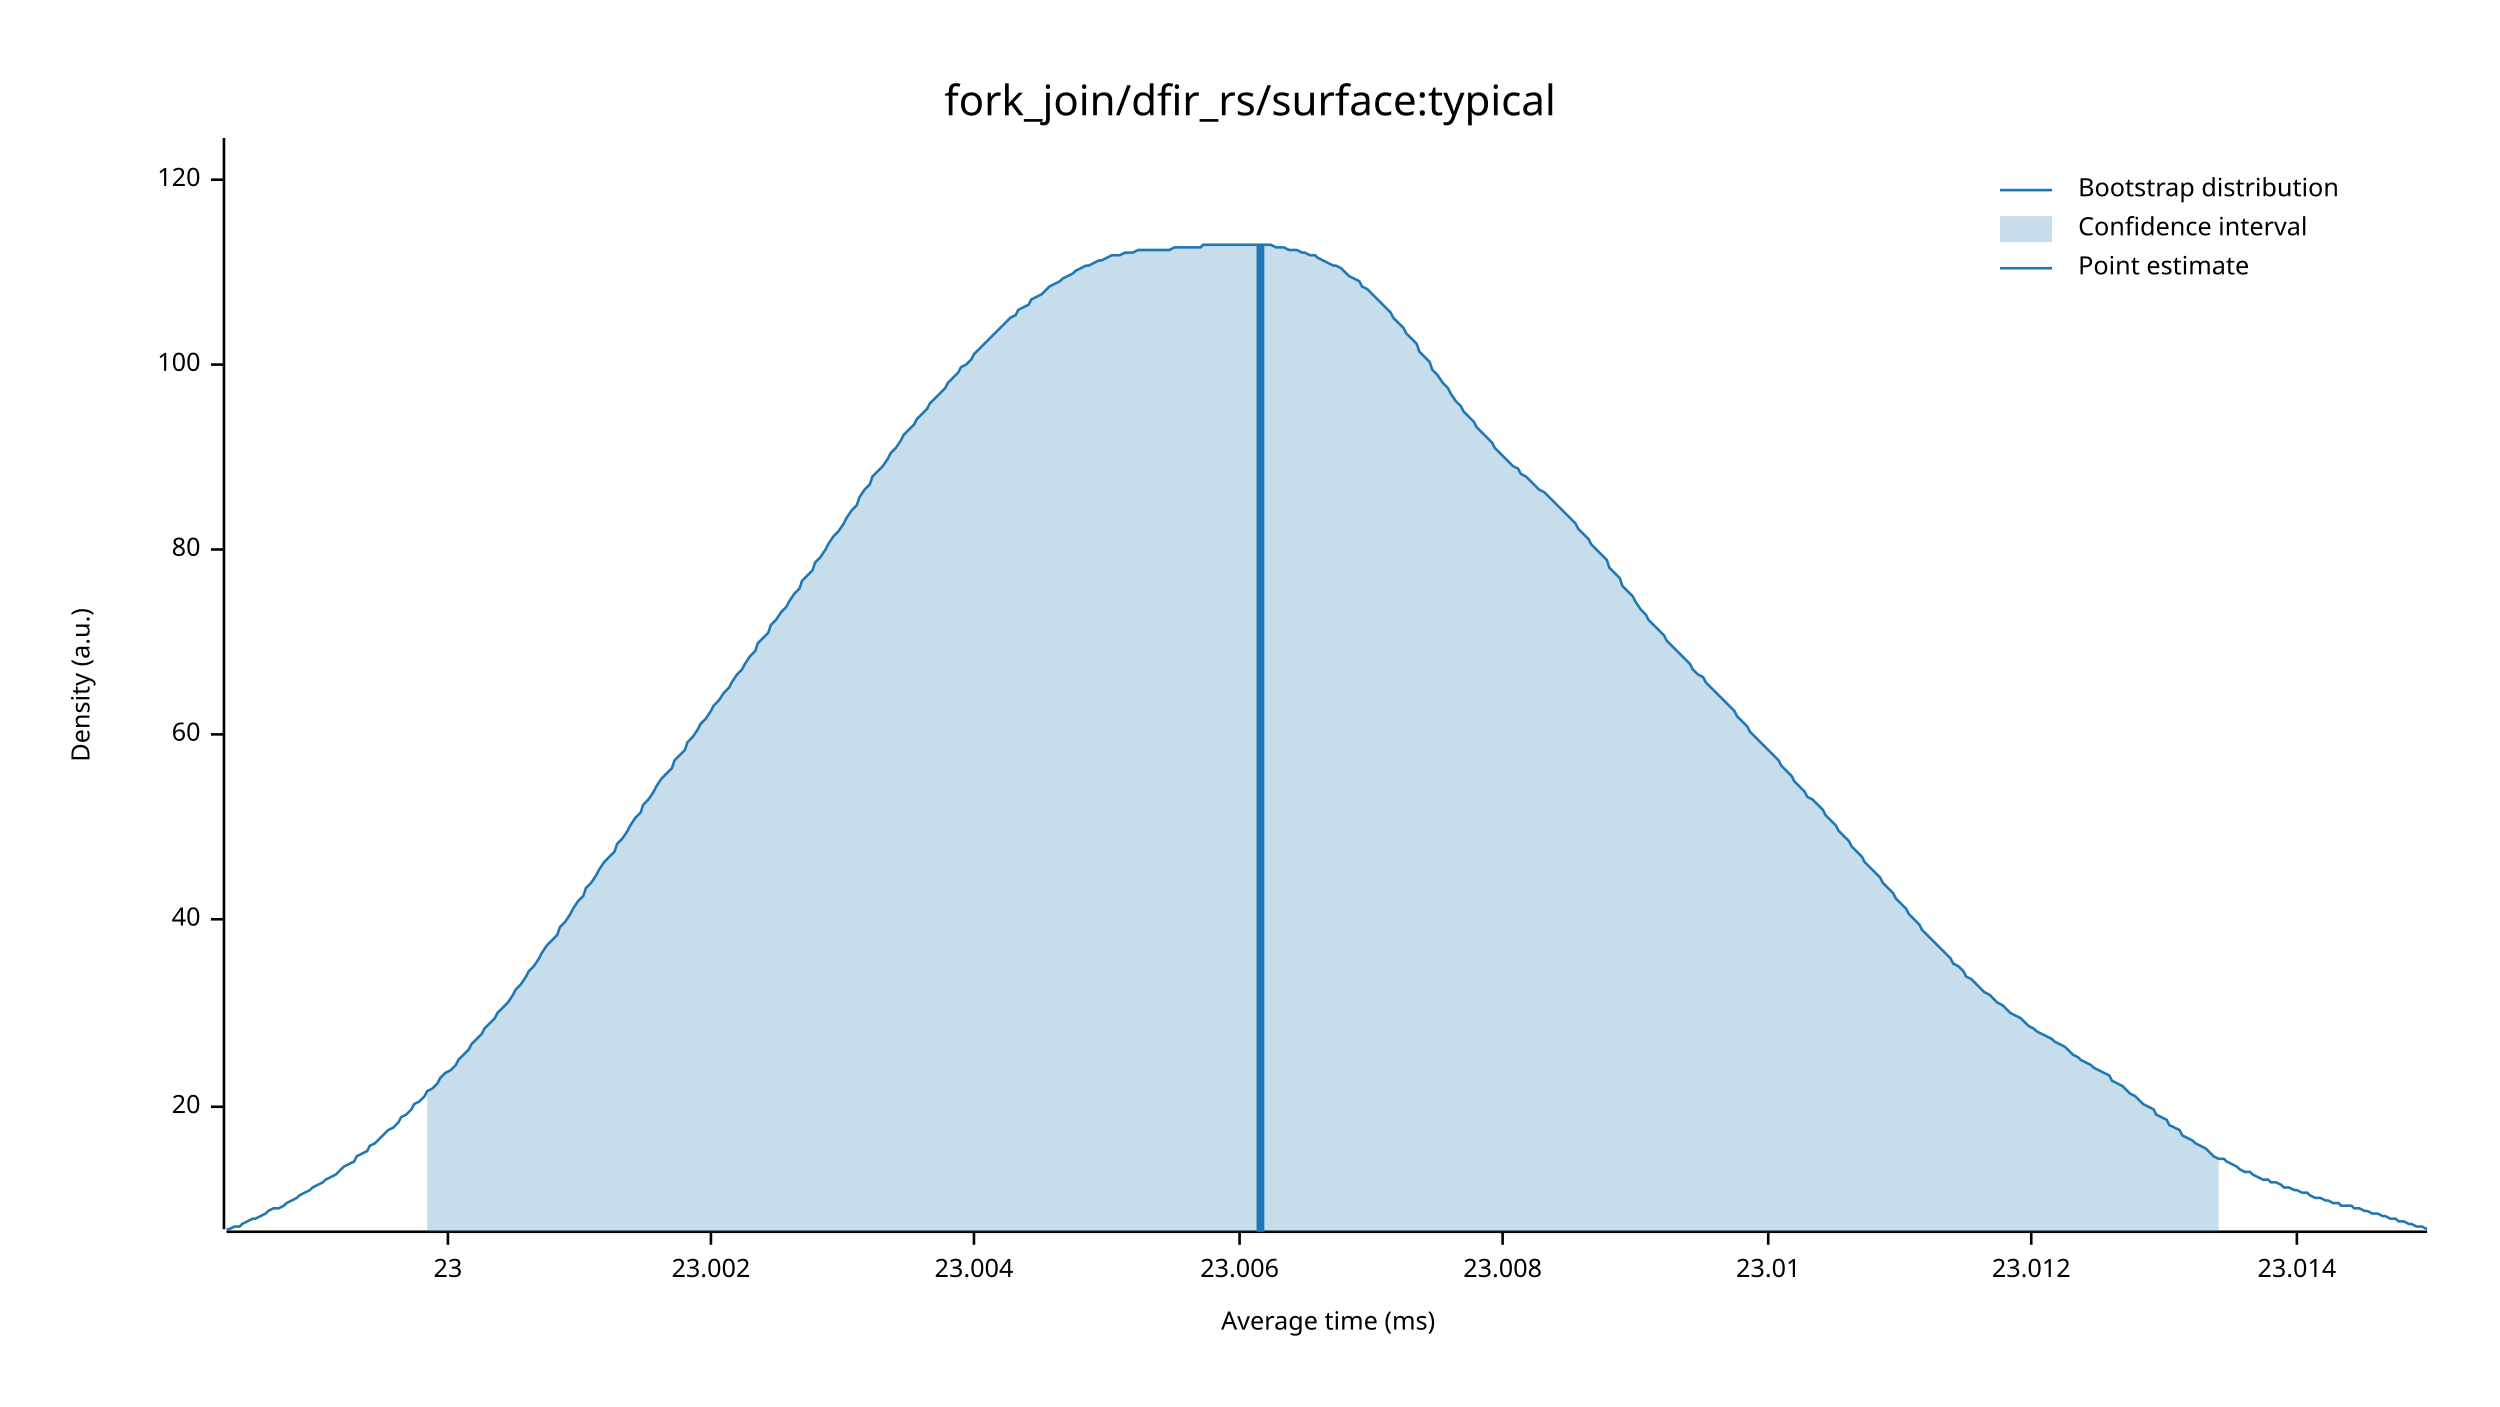
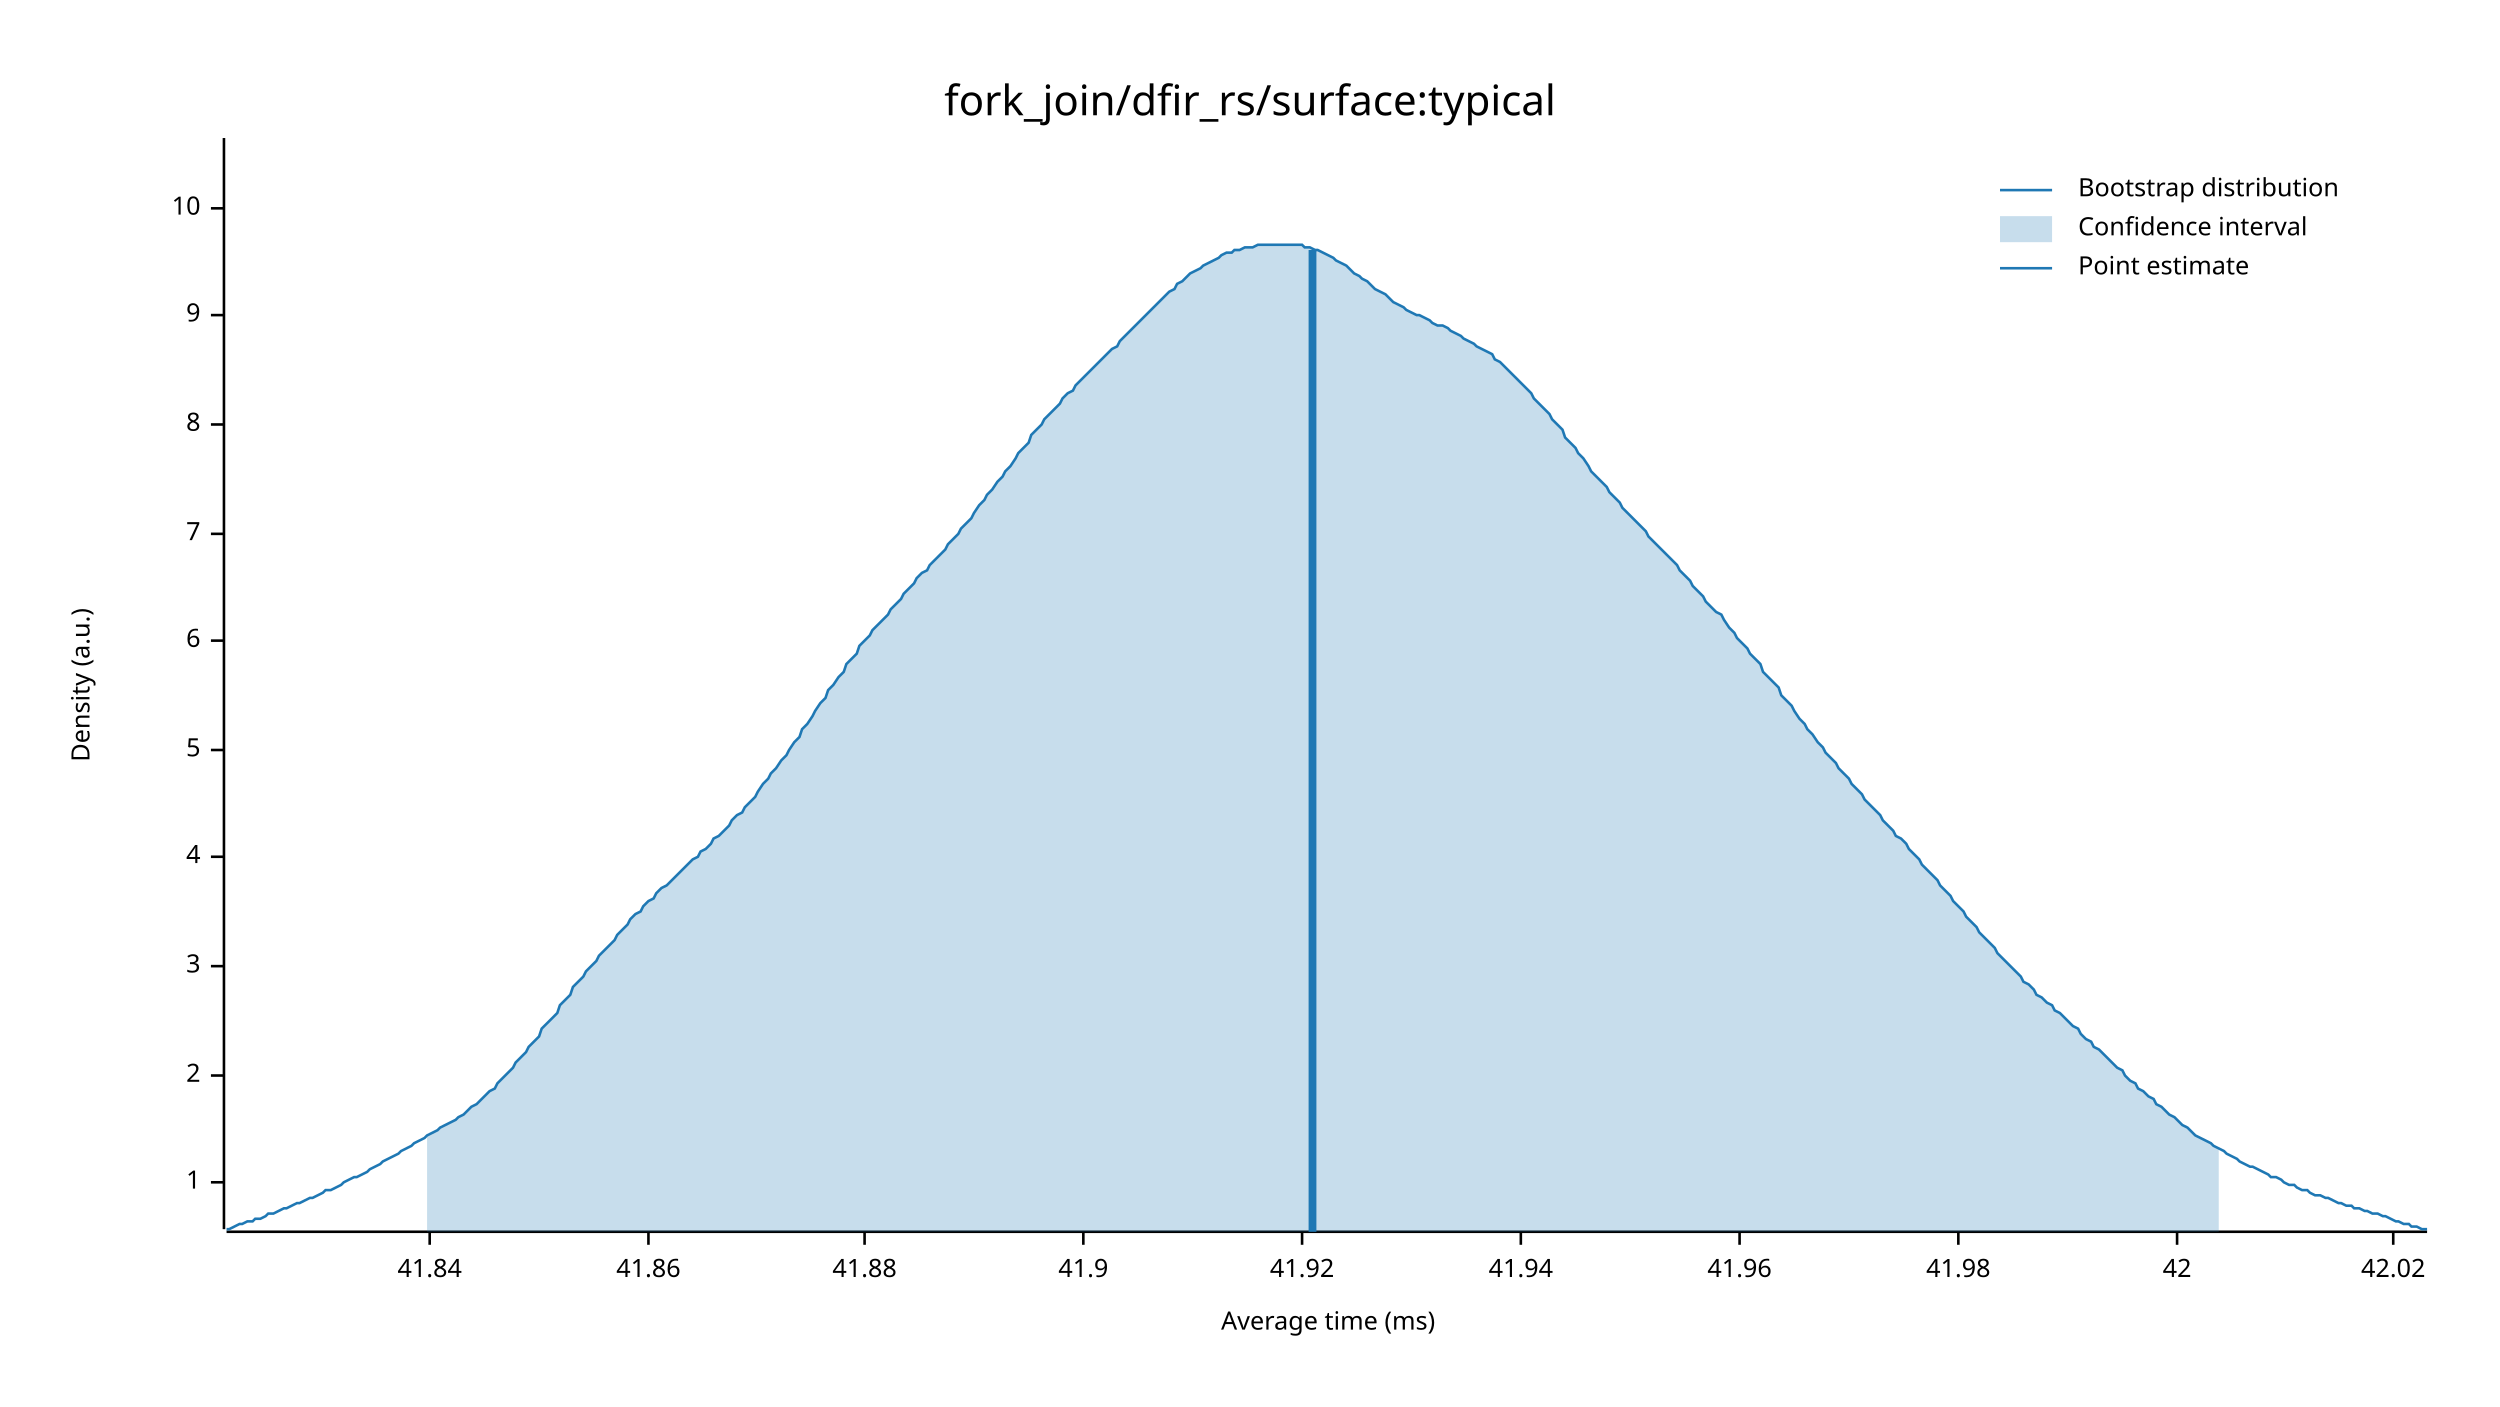
<svg xmlns="http://www.w3.org/2000/svg" width="960" height="540" viewBox="0 0 960 540">
  <text x="480" y="32" dy="0.76em" text-anchor="middle" font-family="sans-serif" font-size="16.129" opacity="1" fill="#000000">
fork_join/dfir_rs/surface:typical
</text>
  <text x="27" y="263" dy="0.76em" text-anchor="middle" font-family="sans-serif" font-size="9.677" opacity="1" fill="#000000" transform="rotate(270, 27, 263)">
Density (a.u.)
</text>
  <text x="510" y="513" dy="-0.5ex" text-anchor="middle" font-family="sans-serif" font-size="9.677" opacity="1" fill="#000000">
Average time (ms)
</text>
  <polyline fill="none" opacity="1" stroke="#000000" stroke-width="1" points="86,53 86,472 " />
-   <text x="77" y="425" dy="0.5ex" text-anchor="end" font-family="sans-serif" font-size="9.677" opacity="1" fill="#000000">
- 20
+   <text x="77" y="454" dy="0.5ex" text-anchor="end" font-family="sans-serif" font-size="9.677" opacity="1" fill="#000000">
+ 1
</text>
-   <polyline fill="none" opacity="1" stroke="#000000" stroke-width="1" points="81,425 86,425 " />
-   <text x="77" y="353" dy="0.5ex" text-anchor="end" font-family="sans-serif" font-size="9.677" opacity="1" fill="#000000">
- 40
+   <polyline fill="none" opacity="1" stroke="#000000" stroke-width="1" points="81,454 86,454 " />
+   <text x="77" y="413" dy="0.5ex" text-anchor="end" font-family="sans-serif" font-size="9.677" opacity="1" fill="#000000">
+ 2
</text>
-   <polyline fill="none" opacity="1" stroke="#000000" stroke-width="1" points="81,353 86,353 " />
-   <text x="77" y="282" dy="0.5ex" text-anchor="end" font-family="sans-serif" font-size="9.677" opacity="1" fill="#000000">
- 60
+   <polyline fill="none" opacity="1" stroke="#000000" stroke-width="1" points="81,413 86,413 " />
+   <text x="77" y="371" dy="0.5ex" text-anchor="end" font-family="sans-serif" font-size="9.677" opacity="1" fill="#000000">
+ 3
</text>
-   <polyline fill="none" opacity="1" stroke="#000000" stroke-width="1" points="81,282 86,282 " />
-   <text x="77" y="211" dy="0.5ex" text-anchor="end" font-family="sans-serif" font-size="9.677" opacity="1" fill="#000000">
- 80
+   <polyline fill="none" opacity="1" stroke="#000000" stroke-width="1" points="81,371 86,371 " />
+   <text x="77" y="329" dy="0.5ex" text-anchor="end" font-family="sans-serif" font-size="9.677" opacity="1" fill="#000000">
+ 4
</text>
-   <polyline fill="none" opacity="1" stroke="#000000" stroke-width="1" points="81,211 86,211 " />
-   <text x="77" y="140" dy="0.5ex" text-anchor="end" font-family="sans-serif" font-size="9.677" opacity="1" fill="#000000">
- 100
+   <polyline fill="none" opacity="1" stroke="#000000" stroke-width="1" points="81,329 86,329 " />
+   <text x="77" y="288" dy="0.5ex" text-anchor="end" font-family="sans-serif" font-size="9.677" opacity="1" fill="#000000">
+ 5
</text>
-   <polyline fill="none" opacity="1" stroke="#000000" stroke-width="1" points="81,140 86,140 " />
-   <text x="77" y="69" dy="0.5ex" text-anchor="end" font-family="sans-serif" font-size="9.677" opacity="1" fill="#000000">
- 120
+   <polyline fill="none" opacity="1" stroke="#000000" stroke-width="1" points="81,288 86,288 " />
+   <text x="77" y="246" dy="0.5ex" text-anchor="end" font-family="sans-serif" font-size="9.677" opacity="1" fill="#000000">
+ 6
</text>
-   <polyline fill="none" opacity="1" stroke="#000000" stroke-width="1" points="81,69 86,69 " />
+   <polyline fill="none" opacity="1" stroke="#000000" stroke-width="1" points="81,246 86,246 " />
+   <text x="77" y="205" dy="0.5ex" text-anchor="end" font-family="sans-serif" font-size="9.677" opacity="1" fill="#000000">
+ 7
+ </text>
+   <polyline fill="none" opacity="1" stroke="#000000" stroke-width="1" points="81,205 86,205 " />
+   <text x="77" y="163" dy="0.5ex" text-anchor="end" font-family="sans-serif" font-size="9.677" opacity="1" fill="#000000">
+ 8
+ </text>
+   <polyline fill="none" opacity="1" stroke="#000000" stroke-width="1" points="81,163 86,163 " />
+   <text x="77" y="121" dy="0.5ex" text-anchor="end" font-family="sans-serif" font-size="9.677" opacity="1" fill="#000000">
+ 9
+ </text>
+   <polyline fill="none" opacity="1" stroke="#000000" stroke-width="1" points="81,121 86,121 " />
+   <text x="77" y="80" dy="0.5ex" text-anchor="end" font-family="sans-serif" font-size="9.677" opacity="1" fill="#000000">
+ 10
+ </text>
+   <polyline fill="none" opacity="1" stroke="#000000" stroke-width="1" points="81,80 86,80 " />
  <polyline fill="none" opacity="1" stroke="#000000" stroke-width="1" points="87,473 932,473 " />
-   <text x="172" y="483" dy="0.76em" text-anchor="middle" font-family="sans-serif" font-size="9.677" opacity="1" fill="#000000">
- 23
+   <text x="165" y="483" dy="0.76em" text-anchor="middle" font-family="sans-serif" font-size="9.677" opacity="1" fill="#000000">
+ 41.84
</text>
-   <polyline fill="none" opacity="1" stroke="#000000" stroke-width="1" points="172,473 172,478 " />
-   <text x="273" y="483" dy="0.76em" text-anchor="middle" font-family="sans-serif" font-size="9.677" opacity="1" fill="#000000">
- 23.002
+   <polyline fill="none" opacity="1" stroke="#000000" stroke-width="1" points="165,473 165,478 " />
+   <text x="249" y="483" dy="0.76em" text-anchor="middle" font-family="sans-serif" font-size="9.677" opacity="1" fill="#000000">
+ 41.86
</text>
-   <polyline fill="none" opacity="1" stroke="#000000" stroke-width="1" points="273,473 273,478 " />
-   <text x="374" y="483" dy="0.76em" text-anchor="middle" font-family="sans-serif" font-size="9.677" opacity="1" fill="#000000">
- 23.004
+   <polyline fill="none" opacity="1" stroke="#000000" stroke-width="1" points="249,473 249,478 " />
+   <text x="332" y="483" dy="0.76em" text-anchor="middle" font-family="sans-serif" font-size="9.677" opacity="1" fill="#000000">
+ 41.88
</text>
-   <polyline fill="none" opacity="1" stroke="#000000" stroke-width="1" points="374,473 374,478 " />
-   <text x="476" y="483" dy="0.76em" text-anchor="middle" font-family="sans-serif" font-size="9.677" opacity="1" fill="#000000">
- 23.006
+   <polyline fill="none" opacity="1" stroke="#000000" stroke-width="1" points="332,473 332,478 " />
+   <text x="416" y="483" dy="0.76em" text-anchor="middle" font-family="sans-serif" font-size="9.677" opacity="1" fill="#000000">
+ 41.9
</text>
-   <polyline fill="none" opacity="1" stroke="#000000" stroke-width="1" points="476,473 476,478 " />
-   <text x="577" y="483" dy="0.76em" text-anchor="middle" font-family="sans-serif" font-size="9.677" opacity="1" fill="#000000">
- 23.008
+   <polyline fill="none" opacity="1" stroke="#000000" stroke-width="1" points="416,473 416,478 " />
+   <text x="500" y="483" dy="0.76em" text-anchor="middle" font-family="sans-serif" font-size="9.677" opacity="1" fill="#000000">
+ 41.92
</text>
-   <polyline fill="none" opacity="1" stroke="#000000" stroke-width="1" points="577,473 577,478 " />
-   <text x="679" y="483" dy="0.76em" text-anchor="middle" font-family="sans-serif" font-size="9.677" opacity="1" fill="#000000">
- 23.01
+   <polyline fill="none" opacity="1" stroke="#000000" stroke-width="1" points="500,473 500,478 " />
+   <text x="584" y="483" dy="0.76em" text-anchor="middle" font-family="sans-serif" font-size="9.677" opacity="1" fill="#000000">
+ 41.94
</text>
-   <polyline fill="none" opacity="1" stroke="#000000" stroke-width="1" points="679,473 679,478 " />
-   <text x="780" y="483" dy="0.76em" text-anchor="middle" font-family="sans-serif" font-size="9.677" opacity="1" fill="#000000">
- 23.012
+   <polyline fill="none" opacity="1" stroke="#000000" stroke-width="1" points="584,473 584,478 " />
+   <text x="668" y="483" dy="0.76em" text-anchor="middle" font-family="sans-serif" font-size="9.677" opacity="1" fill="#000000">
+ 41.96
</text>
-   <polyline fill="none" opacity="1" stroke="#000000" stroke-width="1" points="780,473 780,478 " />
-   <text x="882" y="483" dy="0.76em" text-anchor="middle" font-family="sans-serif" font-size="9.677" opacity="1" fill="#000000">
- 23.014
+   <polyline fill="none" opacity="1" stroke="#000000" stroke-width="1" points="668,473 668,478 " />
+   <text x="752" y="483" dy="0.76em" text-anchor="middle" font-family="sans-serif" font-size="9.677" opacity="1" fill="#000000">
+ 41.98
</text>
-   <polyline fill="none" opacity="1" stroke="#000000" stroke-width="1" points="882,473 882,478 " />
-   <polyline fill="none" opacity="1" stroke="#1F78B4" stroke-width="1" points="87,472 88,472 90,471 92,471 93,470 95,469 97,468 98,468 100,467 102,466 103,465 105,464 107,464 109,463 110,462 112,461 114,460 115,459 117,458 119,457 120,456 122,455 124,454 125,453 127,452 129,451 131,449 132,448 134,447 136,446 137,444 139,443 141,442 142,440 144,439 146,437 147,436 149,434 151,433 153,431 154,429 156,428 158,426 159,424 161,423 163,421 164,419 166,418 168,416 169,414 171,412 173,411 175,409 176,407 178,405 180,403 181,401 183,399 185,397 186,395 188,393 190,391 191,389 193,387 195,385 197,382 198,380 200,378 202,375 203,373 205,371 207,368 208,366 210,363 212,361 214,359 215,356 217,354 219,351 220,349 222,346 224,344 225,341 227,339 229,336 230,334 232,331 234,329 236,327 237,324 239,322 241,319 242,317 244,314 246,312 247,309 249,307 251,304 252,302 254,299 256,297 258,295 259,292 261,290 263,288 264,285 266,283 268,280 269,278 271,276 273,273 274,271 276,269 278,266 280,264 281,262 283,259 285,257 286,255 288,252 290,250 291,247 293,245 295,243 296,240 298,238 300,235 302,233 303,231 305,228 307,226 308,223 310,221 312,219 313,216 315,214 317,211 318,209 320,206 322,204 324,201 325,199 327,196 329,194 330,191 332,188 334,186 335,183 337,181 339,179 341,176 342,174 344,172 346,169 347,167 349,165 351,163 352,161 354,159 356,157 357,155 359,153 361,151 363,149 364,147 366,145 368,143 369,141 371,140 373,138 374,136 376,134 378,132 379,131 381,129 383,127 385,125 386,124 388,122 390,121 391,119 393,118 395,117 396,115 398,114 400,113 401,112 403,110 405,109 407,108 408,107 410,106 412,105 413,104 415,103 417,102 418,102 420,101 422,100 423,100 425,99 427,98 429,98 430,98 432,97 434,97 435,97 437,96 439,96 440,96 442,96 444,96 445,96 447,96 449,96 451,95 452,95 454,95 456,95 457,95 459,95 461,95 462,94 464,94 466,94 468,94 469,94 471,94 473,94 474,94 476,94 478,94 479,94 481,94 483,94 484,94 486,94 488,94 490,95 491,95 493,95 495,96 496,96 498,96 500,97 501,97 503,98 505,98 506,99 508,100 510,101 512,102 513,102 515,103 517,105 518,106 520,107 522,108 523,110 525,111 527,113 528,114 530,116 532,118 534,120 535,122 537,124 539,126 540,128 542,130 544,132 545,135 547,137 549,139 550,142 552,144 554,147 556,149 557,151 559,154 561,156 562,158 564,160 566,162 567,164 569,166 571,168 573,170 574,172 576,174 578,176 579,177 581,179 583,180 584,182 586,183 588,185 589,186 591,188 593,189 595,191 596,192 598,194 600,196 601,197 603,199 605,201 606,203 608,205 610,207 611,209 613,211 615,213 617,215 618,218 620,220 622,222 623,225 625,227 627,229 628,231 630,234 632,236 633,238 635,240 637,242 639,244 640,246 642,248 644,250 645,251 647,253 649,255 650,257 652,259 654,260 655,262 657,264 659,266 661,268 662,269 664,271 666,273 667,275 669,277 671,279 672,281 674,283 676,285 677,286 679,288 681,290 683,292 684,294 686,296 688,298 689,300 691,302 693,304 694,306 696,307 698,309 700,311 701,313 703,315 705,317 706,319 708,321 710,323 711,325 713,327 715,329 716,331 718,333 720,335 722,337 723,339 725,341 727,343 728,345 730,347 732,349 733,351 735,353 737,355 738,357 740,359 742,361 744,363 745,364 747,366 749,368 750,370 752,371 754,373 755,375 757,376 759,378 760,379 762,381 764,382 766,384 767,385 769,386 771,388 772,389 774,390 776,391 777,392 779,394 781,395 782,396 784,397 786,398 788,399 789,400 791,401 793,402 794,403 796,405 798,406 799,407 801,408 803,409 804,410 806,411 808,412 810,413 811,415 813,416 815,417 816,418 818,420 820,421 821,422 823,424 825,425 827,426 828,428 830,429 832,430 833,432 835,433 837,434 838,436 840,437 842,438 843,439 845,440 847,441 849,443 850,444 852,445 854,445 855,446 857,447 859,448 860,449 862,450 864,450 865,451 867,452 869,453 871,453 872,454 874,454 876,455 877,456 879,456 881,457 882,457 884,458 886,458 887,459 889,460 891,460 893,461 894,461 896,462 898,462 899,463 901,463 903,463 904,464 906,464 908,465 909,465 911,466 913,466 915,467 916,467 918,468 920,468 921,469 923,469 925,470 926,470 928,471 930,471 932,472 " />
-   <polygon opacity="0.25" fill="#1F78B4" points="164,419 166,418 168,416 169,414 171,412 173,411 175,409 176,407 178,405 180,403 181,401 183,399 185,397 186,395 188,393 190,391 191,389 193,387 195,385 197,382 198,380 200,378 202,375 203,373 205,371 207,368 208,366 210,363 212,361 214,359 215,356 217,354 219,351 220,349 222,346 224,344 225,341 227,339 229,336 230,334 232,331 234,329 236,327 237,324 239,322 241,319 242,317 244,314 246,312 247,309 249,307 251,304 252,302 254,299 256,297 258,295 259,292 261,290 263,288 264,285 266,283 268,280 269,278 271,276 273,273 274,271 276,269 278,266 280,264 281,262 283,259 285,257 286,255 288,252 290,250 291,247 293,245 295,243 296,240 298,238 300,235 302,233 303,231 305,228 307,226 308,223 310,221 312,219 313,216 315,214 317,211 318,209 320,206 322,204 324,201 325,199 327,196 329,194 330,191 332,188 334,186 335,183 337,181 339,179 341,176 342,174 344,172 346,169 347,167 349,165 351,163 352,161 354,159 356,157 357,155 359,153 361,151 363,149 364,147 366,145 368,143 369,141 371,140 373,138 374,136 376,134 378,132 379,131 381,129 383,127 385,125 386,124 388,122 390,121 391,119 393,118 395,117 396,115 398,114 400,113 401,112 403,110 405,109 407,108 408,107 410,106 412,105 413,104 415,103 417,102 418,102 420,101 422,100 423,100 425,99 427,98 429,98 430,98 432,97 434,97 435,97 437,96 439,96 440,96 442,96 444,96 445,96 447,96 449,96 451,95 452,95 454,95 456,95 457,95 459,95 461,95 462,94 464,94 466,94 468,94 469,94 471,94 473,94 474,94 476,94 478,94 479,94 481,94 483,94 484,94 486,94 488,94 490,95 491,95 493,95 495,96 496,96 498,96 500,97 501,97 503,98 505,98 506,99 508,100 510,101 512,102 513,102 515,103 517,105 518,106 520,107 522,108 523,110 525,111 527,113 528,114 530,116 532,118 534,120 535,122 537,124 539,126 540,128 542,130 544,132 545,135 547,137 549,139 550,142 552,144 554,147 556,149 557,151 559,154 561,156 562,158 564,160 566,162 567,164 569,166 571,168 573,170 574,172 576,174 578,176 579,177 581,179 583,180 584,182 586,183 588,185 589,186 591,188 593,189 595,191 596,192 598,194 600,196 601,197 603,199 605,201 606,203 608,205 610,207 611,209 613,211 615,213 617,215 618,218 620,220 622,222 623,225 625,227 627,229 628,231 630,234 632,236 633,238 635,240 637,242 639,244 640,246 642,248 644,250 645,251 647,253 649,255 650,257 652,259 654,260 655,262 657,264 659,266 661,268 662,269 664,271 666,273 667,275 669,277 671,279 672,281 674,283 676,285 677,286 679,288 681,290 683,292 684,294 686,296 688,298 689,300 691,302 693,304 694,306 696,307 698,309 700,311 701,313 703,315 705,317 706,319 708,321 710,323 711,325 713,327 715,329 716,331 718,333 720,335 722,337 723,339 725,341 727,343 728,345 730,347 732,349 733,351 735,353 737,355 738,357 740,359 742,361 744,363 745,364 747,366 749,368 750,370 752,371 754,373 755,375 757,376 759,378 760,379 762,381 764,382 766,384 767,385 769,386 771,388 772,389 774,390 776,391 777,392 779,394 781,395 782,396 784,397 786,398 788,399 789,400 791,401 793,402 794,403 796,405 798,406 799,407 801,408 803,409 804,410 806,411 808,412 810,413 811,415 813,416 815,417 816,418 818,420 820,421 821,422 823,424 825,425 827,426 828,428 830,429 832,430 833,432 835,433 837,434 838,436 840,437 842,438 843,439 845,440 847,441 849,443 850,444 852,445 852,473 164,473 " />
-   <polyline fill="none" opacity="1" stroke="#1F78B4" stroke-width="3" points="484,473 484,94 " />
+   <polyline fill="none" opacity="1" stroke="#000000" stroke-width="1" points="752,473 752,478 " />
+   <text x="836" y="483" dy="0.76em" text-anchor="middle" font-family="sans-serif" font-size="9.677" opacity="1" fill="#000000">
+ 42
+ </text>
+   <polyline fill="none" opacity="1" stroke="#000000" stroke-width="1" points="836,473 836,478 " />
+   <text x="919" y="483" dy="0.76em" text-anchor="middle" font-family="sans-serif" font-size="9.677" opacity="1" fill="#000000">
+ 42.02
+ </text>
+   <polyline fill="none" opacity="1" stroke="#000000" stroke-width="1" points="919,473 919,478 " />
+   <polyline fill="none" opacity="1" stroke="#1F78B4" stroke-width="1" points="87,472 88,472 90,471 92,470 93,470 95,469 97,469 98,468 100,468 102,467 103,466 105,466 107,465 109,464 110,464 112,463 114,462 115,462 117,461 119,460 120,460 122,459 124,458 125,457 127,457 129,456 131,455 132,454 134,453 136,452 137,452 139,451 141,450 142,449 144,448 146,447 147,446 149,445 151,444 153,443 154,442 156,441 158,440 159,439 161,438 163,437 164,436 166,435 168,434 169,433 171,432 173,431 175,430 176,429 178,428 180,426 181,425 183,424 185,422 186,421 188,419 190,418 191,416 193,414 195,412 197,410 198,408 200,406 202,404 203,402 205,400 207,398 208,395 210,393 212,391 214,389 215,386 217,384 219,382 220,379 222,377 224,375 225,373 227,371 229,369 230,367 232,365 234,363 236,361 237,359 239,357 241,355 242,353 244,351 246,350 247,348 249,346 251,345 252,343 254,341 256,340 258,338 259,337 261,335 263,333 264,332 266,330 268,329 269,327 271,326 273,324 274,322 276,321 278,319 280,317 281,315 283,313 285,312 286,310 288,308 290,306 291,304 293,301 295,299 296,297 298,295 300,292 302,290 303,288 305,285 307,283 308,280 310,278 312,275 313,273 315,270 317,268 318,265 320,263 322,260 324,258 325,255 327,253 329,251 330,248 332,246 334,244 335,242 337,240 339,238 341,236 342,234 344,232 346,230 347,228 349,226 351,224 352,222 354,220 356,219 357,217 359,215 361,213 363,211 364,209 366,207 368,205 369,203 371,201 373,199 374,197 376,194 378,192 379,190 381,188 383,185 385,183 386,181 388,179 390,176 391,174 393,172 395,170 396,167 398,165 400,163 401,161 403,159 405,157 407,155 408,153 410,151 412,150 413,148 415,146 417,144 418,143 420,141 422,139 423,138 425,136 427,134 429,133 430,131 432,129 434,127 435,126 437,124 439,122 440,121 442,119 444,117 445,116 447,114 449,112 451,111 452,109 454,108 456,106 457,105 459,104 461,103 462,102 464,101 466,100 468,99 469,98 471,97 473,97 474,96 476,96 478,95 479,95 481,95 483,94 484,94 486,94 488,94 490,94 491,94 493,94 495,94 496,94 498,94 500,94 501,95 503,95 505,96 506,96 508,97 510,98 512,99 513,100 515,101 517,102 518,103 520,105 522,106 523,107 525,108 527,110 528,111 530,112 532,113 534,115 535,116 537,117 539,118 540,119 542,120 544,121 545,121 547,122 549,123 550,124 552,125 554,125 556,126 557,127 559,128 561,129 562,130 564,131 566,132 567,133 569,134 571,135 573,136 574,138 576,139 578,141 579,142 581,144 583,146 584,147 586,149 588,151 589,153 591,155 593,157 595,159 596,161 598,163 600,165 601,168 603,170 605,172 606,174 608,176 610,179 611,181 613,183 615,185 617,187 618,189 620,191 622,193 623,195 625,197 627,199 628,200 630,202 632,204 633,206 635,208 637,210 639,212 640,213 642,215 644,217 645,219 647,221 649,223 650,225 652,227 654,229 655,231 657,233 659,235 661,236 662,238 664,241 666,243 667,245 669,247 671,249 672,251 674,253 676,255 677,258 679,260 681,262 683,264 684,267 686,269 688,271 689,273 691,276 693,278 694,280 696,282 698,285 700,287 701,289 703,291 705,293 706,295 708,297 710,299 711,301 713,303 715,305 716,307 718,309 720,311 722,313 723,315 725,317 727,319 728,321 730,322 732,324 733,326 735,328 737,330 738,332 740,334 742,336 744,338 745,340 747,342 749,344 750,346 752,348 754,350 755,352 757,354 759,356 760,358 762,360 764,362 766,364 767,366 769,368 771,370 772,371 774,373 776,375 777,377 779,378 781,380 782,382 784,383 786,385 788,386 789,388 791,389 793,391 794,392 796,394 798,395 799,397 801,399 803,400 804,402 806,403 808,405 810,407 811,408 813,410 815,411 816,413 818,415 820,416 821,418 823,419 825,421 827,422 828,424 830,425 832,427 833,428 835,429 837,431 838,432 840,433 842,435 843,436 845,437 847,438 849,439 850,440 852,441 854,442 855,443 857,444 859,445 860,446 862,447 864,448 865,448 867,449 869,450 871,451 872,452 874,452 876,453 877,454 879,455 881,455 882,456 884,457 886,457 887,458 889,459 891,459 893,460 894,460 896,461 898,462 899,462 901,463 903,463 904,464 906,464 908,465 909,465 911,466 913,466 915,467 916,467 918,468 920,469 921,469 923,470 925,470 926,471 928,471 930,472 932,472 " />
+   <polygon opacity="0.25" fill="#1F78B4" points="164,436 166,435 168,434 169,433 171,432 173,431 175,430 176,429 178,428 180,426 181,425 183,424 185,422 186,421 188,419 190,418 191,416 193,414 195,412 197,410 198,408 200,406 202,404 203,402 205,400 207,398 208,395 210,393 212,391 214,389 215,386 217,384 219,382 220,379 222,377 224,375 225,373 227,371 229,369 230,367 232,365 234,363 236,361 237,359 239,357 241,355 242,353 244,351 246,350 247,348 249,346 251,345 252,343 254,341 256,340 258,338 259,337 261,335 263,333 264,332 266,330 268,329 269,327 271,326 273,324 274,322 276,321 278,319 280,317 281,315 283,313 285,312 286,310 288,308 290,306 291,304 293,301 295,299 296,297 298,295 300,292 302,290 303,288 305,285 307,283 308,280 310,278 312,275 313,273 315,270 317,268 318,265 320,263 322,260 324,258 325,255 327,253 329,251 330,248 332,246 334,244 335,242 337,240 339,238 341,236 342,234 344,232 346,230 347,228 349,226 351,224 352,222 354,220 356,219 357,217 359,215 361,213 363,211 364,209 366,207 368,205 369,203 371,201 373,199 374,197 376,194 378,192 379,190 381,188 383,185 385,183 386,181 388,179 390,176 391,174 393,172 395,170 396,167 398,165 400,163 401,161 403,159 405,157 407,155 408,153 410,151 412,150 413,148 415,146 417,144 418,143 420,141 422,139 423,138 425,136 427,134 429,133 430,131 432,129 434,127 435,126 437,124 439,122 440,121 442,119 444,117 445,116 447,114 449,112 451,111 452,109 454,108 456,106 457,105 459,104 461,103 462,102 464,101 466,100 468,99 469,98 471,97 473,97 474,96 476,96 478,95 479,95 481,95 483,94 484,94 486,94 488,94 490,94 491,94 493,94 495,94 496,94 498,94 500,94 501,95 503,95 505,96 506,96 508,97 510,98 512,99 513,100 515,101 517,102 518,103 520,105 522,106 523,107 525,108 527,110 528,111 530,112 532,113 534,115 535,116 537,117 539,118 540,119 542,120 544,121 545,121 547,122 549,123 550,124 552,125 554,125 556,126 557,127 559,128 561,129 562,130 564,131 566,132 567,133 569,134 571,135 573,136 574,138 576,139 578,141 579,142 581,144 583,146 584,147 586,149 588,151 589,153 591,155 593,157 595,159 596,161 598,163 600,165 601,168 603,170 605,172 606,174 608,176 610,179 611,181 613,183 615,185 617,187 618,189 620,191 622,193 623,195 625,197 627,199 628,200 630,202 632,204 633,206 635,208 637,210 639,212 640,213 642,215 644,217 645,219 647,221 649,223 650,225 652,227 654,229 655,231 657,233 659,235 661,236 662,238 664,241 666,243 667,245 669,247 671,249 672,251 674,253 676,255 677,258 679,260 681,262 683,264 684,267 686,269 688,271 689,273 691,276 693,278 694,280 696,282 698,285 700,287 701,289 703,291 705,293 706,295 708,297 710,299 711,301 713,303 715,305 716,307 718,309 720,311 722,313 723,315 725,317 727,319 728,321 730,322 732,324 733,326 735,328 737,330 738,332 740,334 742,336 744,338 745,340 747,342 749,344 750,346 752,348 754,350 755,352 757,354 759,356 760,358 762,360 764,362 766,364 767,366 769,368 771,370 772,371 774,373 776,375 777,377 779,378 781,380 782,382 784,383 786,385 788,386 789,388 791,389 793,391 794,392 796,394 798,395 799,397 801,399 803,400 804,402 806,403 808,405 810,407 811,408 813,410 815,411 816,413 818,415 820,416 821,418 823,419 825,421 827,422 828,424 830,425 832,427 833,428 835,429 837,431 838,432 840,433 842,435 843,436 845,437 847,438 849,439 850,440 852,441 852,473 164,473 " />
+   <polyline fill="none" opacity="1" stroke="#1F78B4" stroke-width="3" points="504,473 504,96 " />
  <text x="798" y="68" dy="0.76em" text-anchor="start" font-family="sans-serif" font-size="9.677" opacity="1" fill="#000000">
Bootstrap distribution
</text>
  <text x="798" y="83" dy="0.76em" text-anchor="start" font-family="sans-serif" font-size="9.677" opacity="1" fill="#000000">
Confidence interval
</text>
  <text x="798" y="98" dy="0.76em" text-anchor="start" font-family="sans-serif" font-size="9.677" opacity="1" fill="#000000">
Point estimate
</text>
  <polyline fill="none" opacity="1" stroke="#1F78B4" stroke-width="1" points="768,73 788,73 " />
  <rect x="768" y="83" width="20" height="10" opacity="0.25" fill="#1F78B4" stroke="none" />
  <polyline fill="none" opacity="1" stroke="#1F78B4" stroke-width="1" points="768,103 788,103 " />
</svg>
